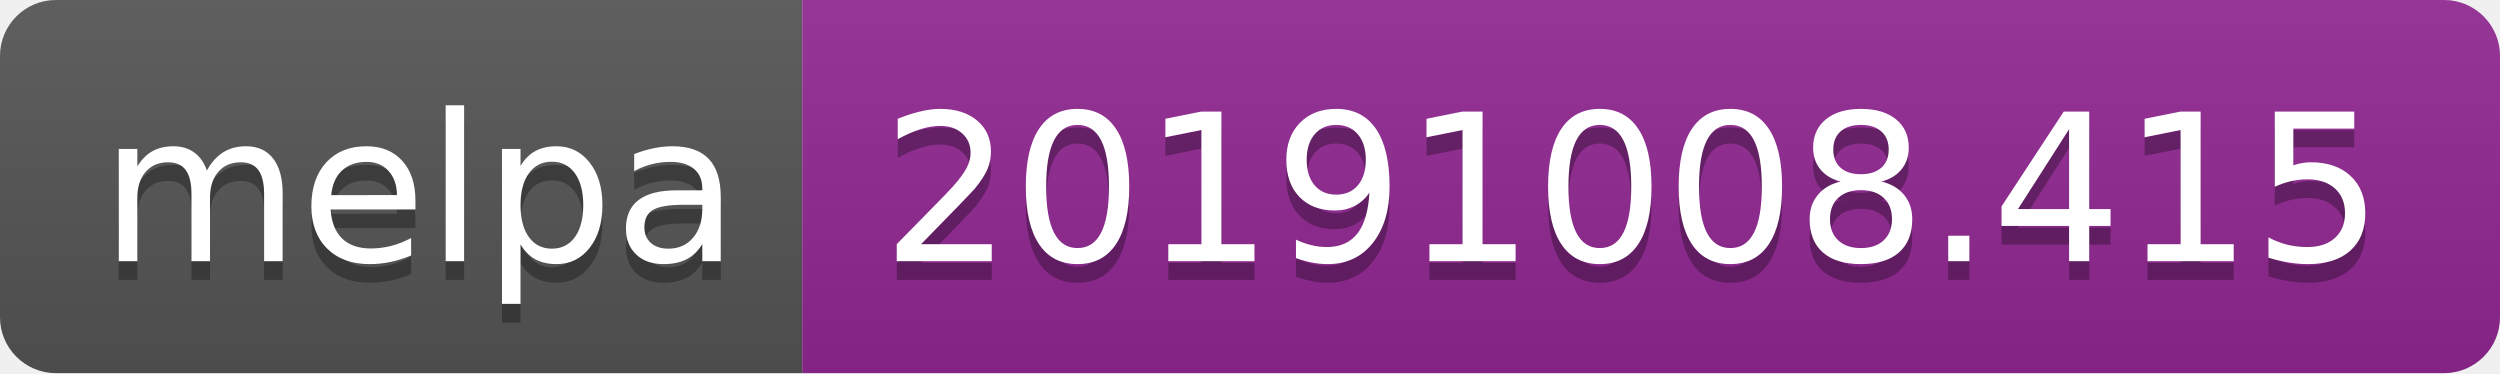
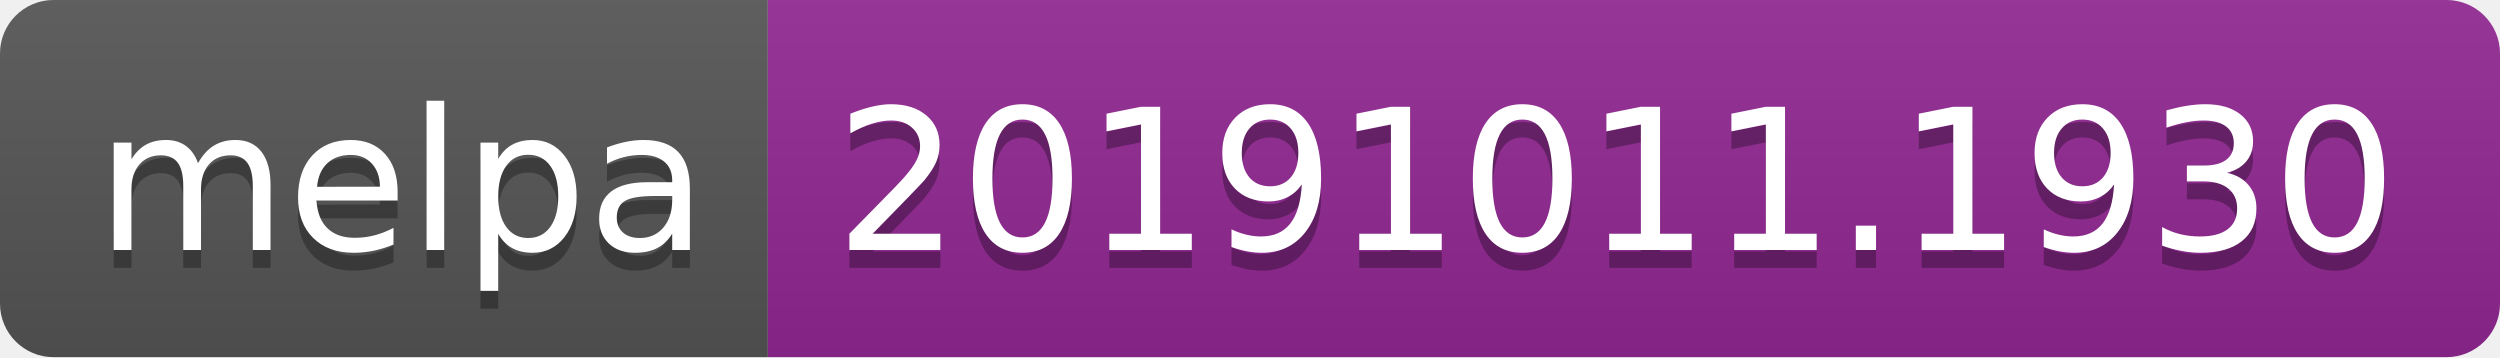
- <svg xmlns="http://www.w3.org/2000/svg" width="134" height="20">
+ <svg xmlns="http://www.w3.org/2000/svg" width="140" height="20">
  <linearGradient id="b" x2="0" y2="100%">
    <stop offset="0" stop-color="#bbb" stop-opacity=".1" />
    <stop offset="1" stop-opacity=".1" />
  </linearGradient>
  <clipPath id="a">
-     <rect width="134" height="20" rx="3" fill="#fff" />
+     <rect width="140" height="20" rx="3" fill="#fff" />
  </clipPath>
  <g clip-path="url(#a)">
    <path fill="#555" d="M0 0h43v20H0z" />
-     <path fill="#922793" d="M43 0h91v20H43z" />
-     <path fill="url(#b)" d="M0 0h134v20H0z" />
+     <path fill="#922793" d="M43 0h97v20H43z" />
+     <path fill="url(#b)" d="M0 0h140v20H0z" />
  </g>
  <g fill="#fff" text-anchor="middle" font-family="DejaVu Sans,Verdana,Geneva,sans-serif" font-size="110">
    <text x="225" y="150" fill="#010101" fill-opacity=".3" transform="scale(.1)" textLength="330">melpa</text>
    <text x="225" y="140" transform="scale(.1)" textLength="330">melpa</text>
-     <text x="875" y="150" fill="#010101" fill-opacity=".3" transform="scale(.1)" textLength="810">20191008.415</text>
-     <text x="875" y="140" transform="scale(.1)" textLength="810">20191008.415</text>
+     <text x="905" y="150" fill="#010101" fill-opacity=".3" transform="scale(.1)" textLength="870">20191011.1930</text>
+     <text x="905" y="140" transform="scale(.1)" textLength="870">20191011.1930</text>
  </g>
</svg>
